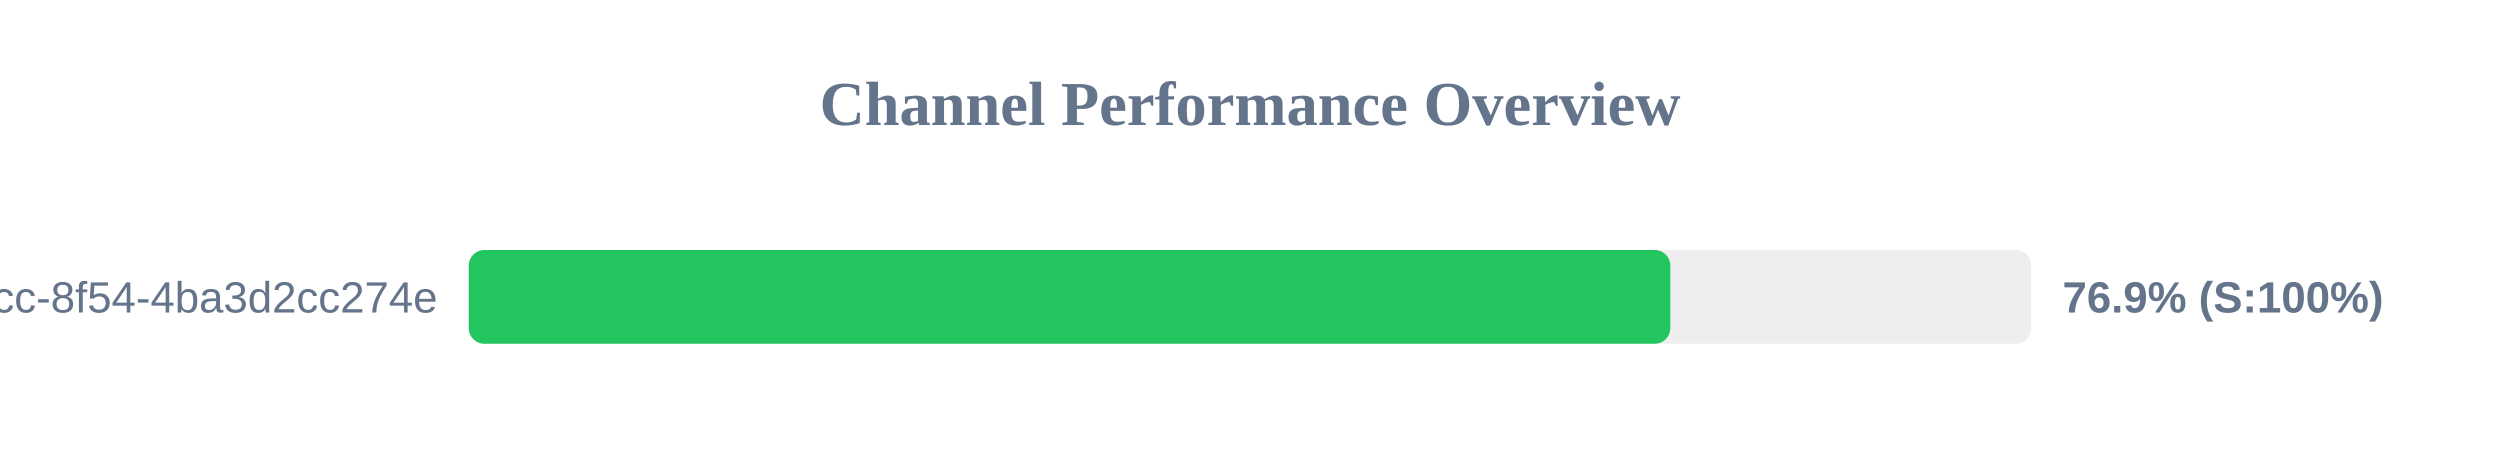
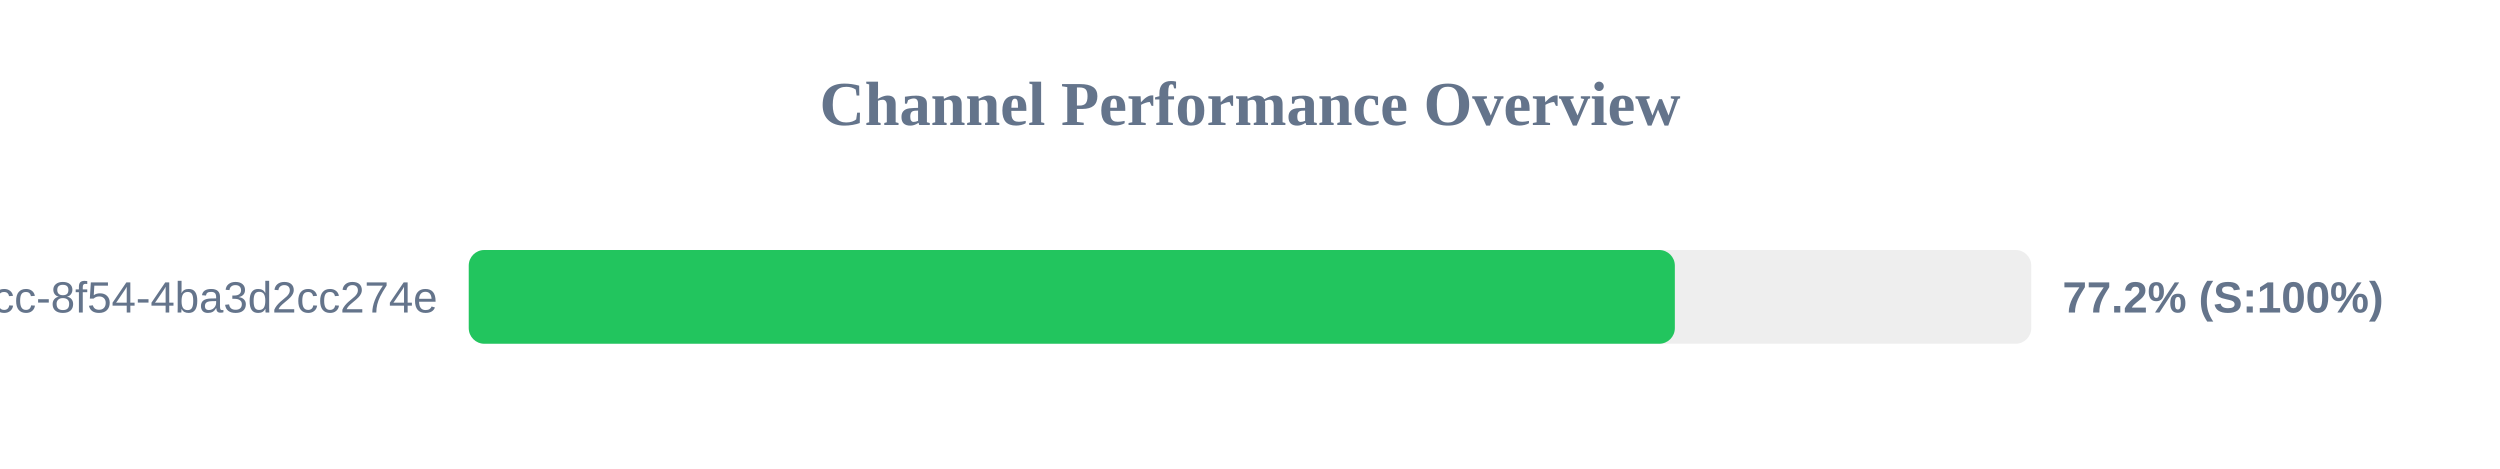
<svg xmlns="http://www.w3.org/2000/svg" width="800" height="150" version="1.1">
  <style>
        .row { font: 14px Arial; fill: #64748b; }
        .score { font: bold 14px Arial; fill: #64748b; }
    </style>
  <text x="400" y="40" text-anchor="middle" font-size="20px" font-weight="bold" fill="#64748b">Channel Performance Overview</text>
  <rect x="150" y="80" width="500" height="30" fill="#eee" rx="5" />
-   <rect x="150" y="80" width="384.5" height="30" fill="#22c55e" rx="5" />
+   <rect x="150" y="80" width="385.95" height="30" fill="#22c55e" rx="5" />
  <text x="140" y="100" text-anchor="end" class="row">?uuid=45cc0b3a-0adb-4dcc-8f54-4ba3d2cc274e</text>
-   <text x="660" y="100" text-anchor="start" class="score">76.9% (S:100%)</text>
+   <text x="660" y="100" text-anchor="start" class="score">77.2% (S:100%)</text>
</svg>
